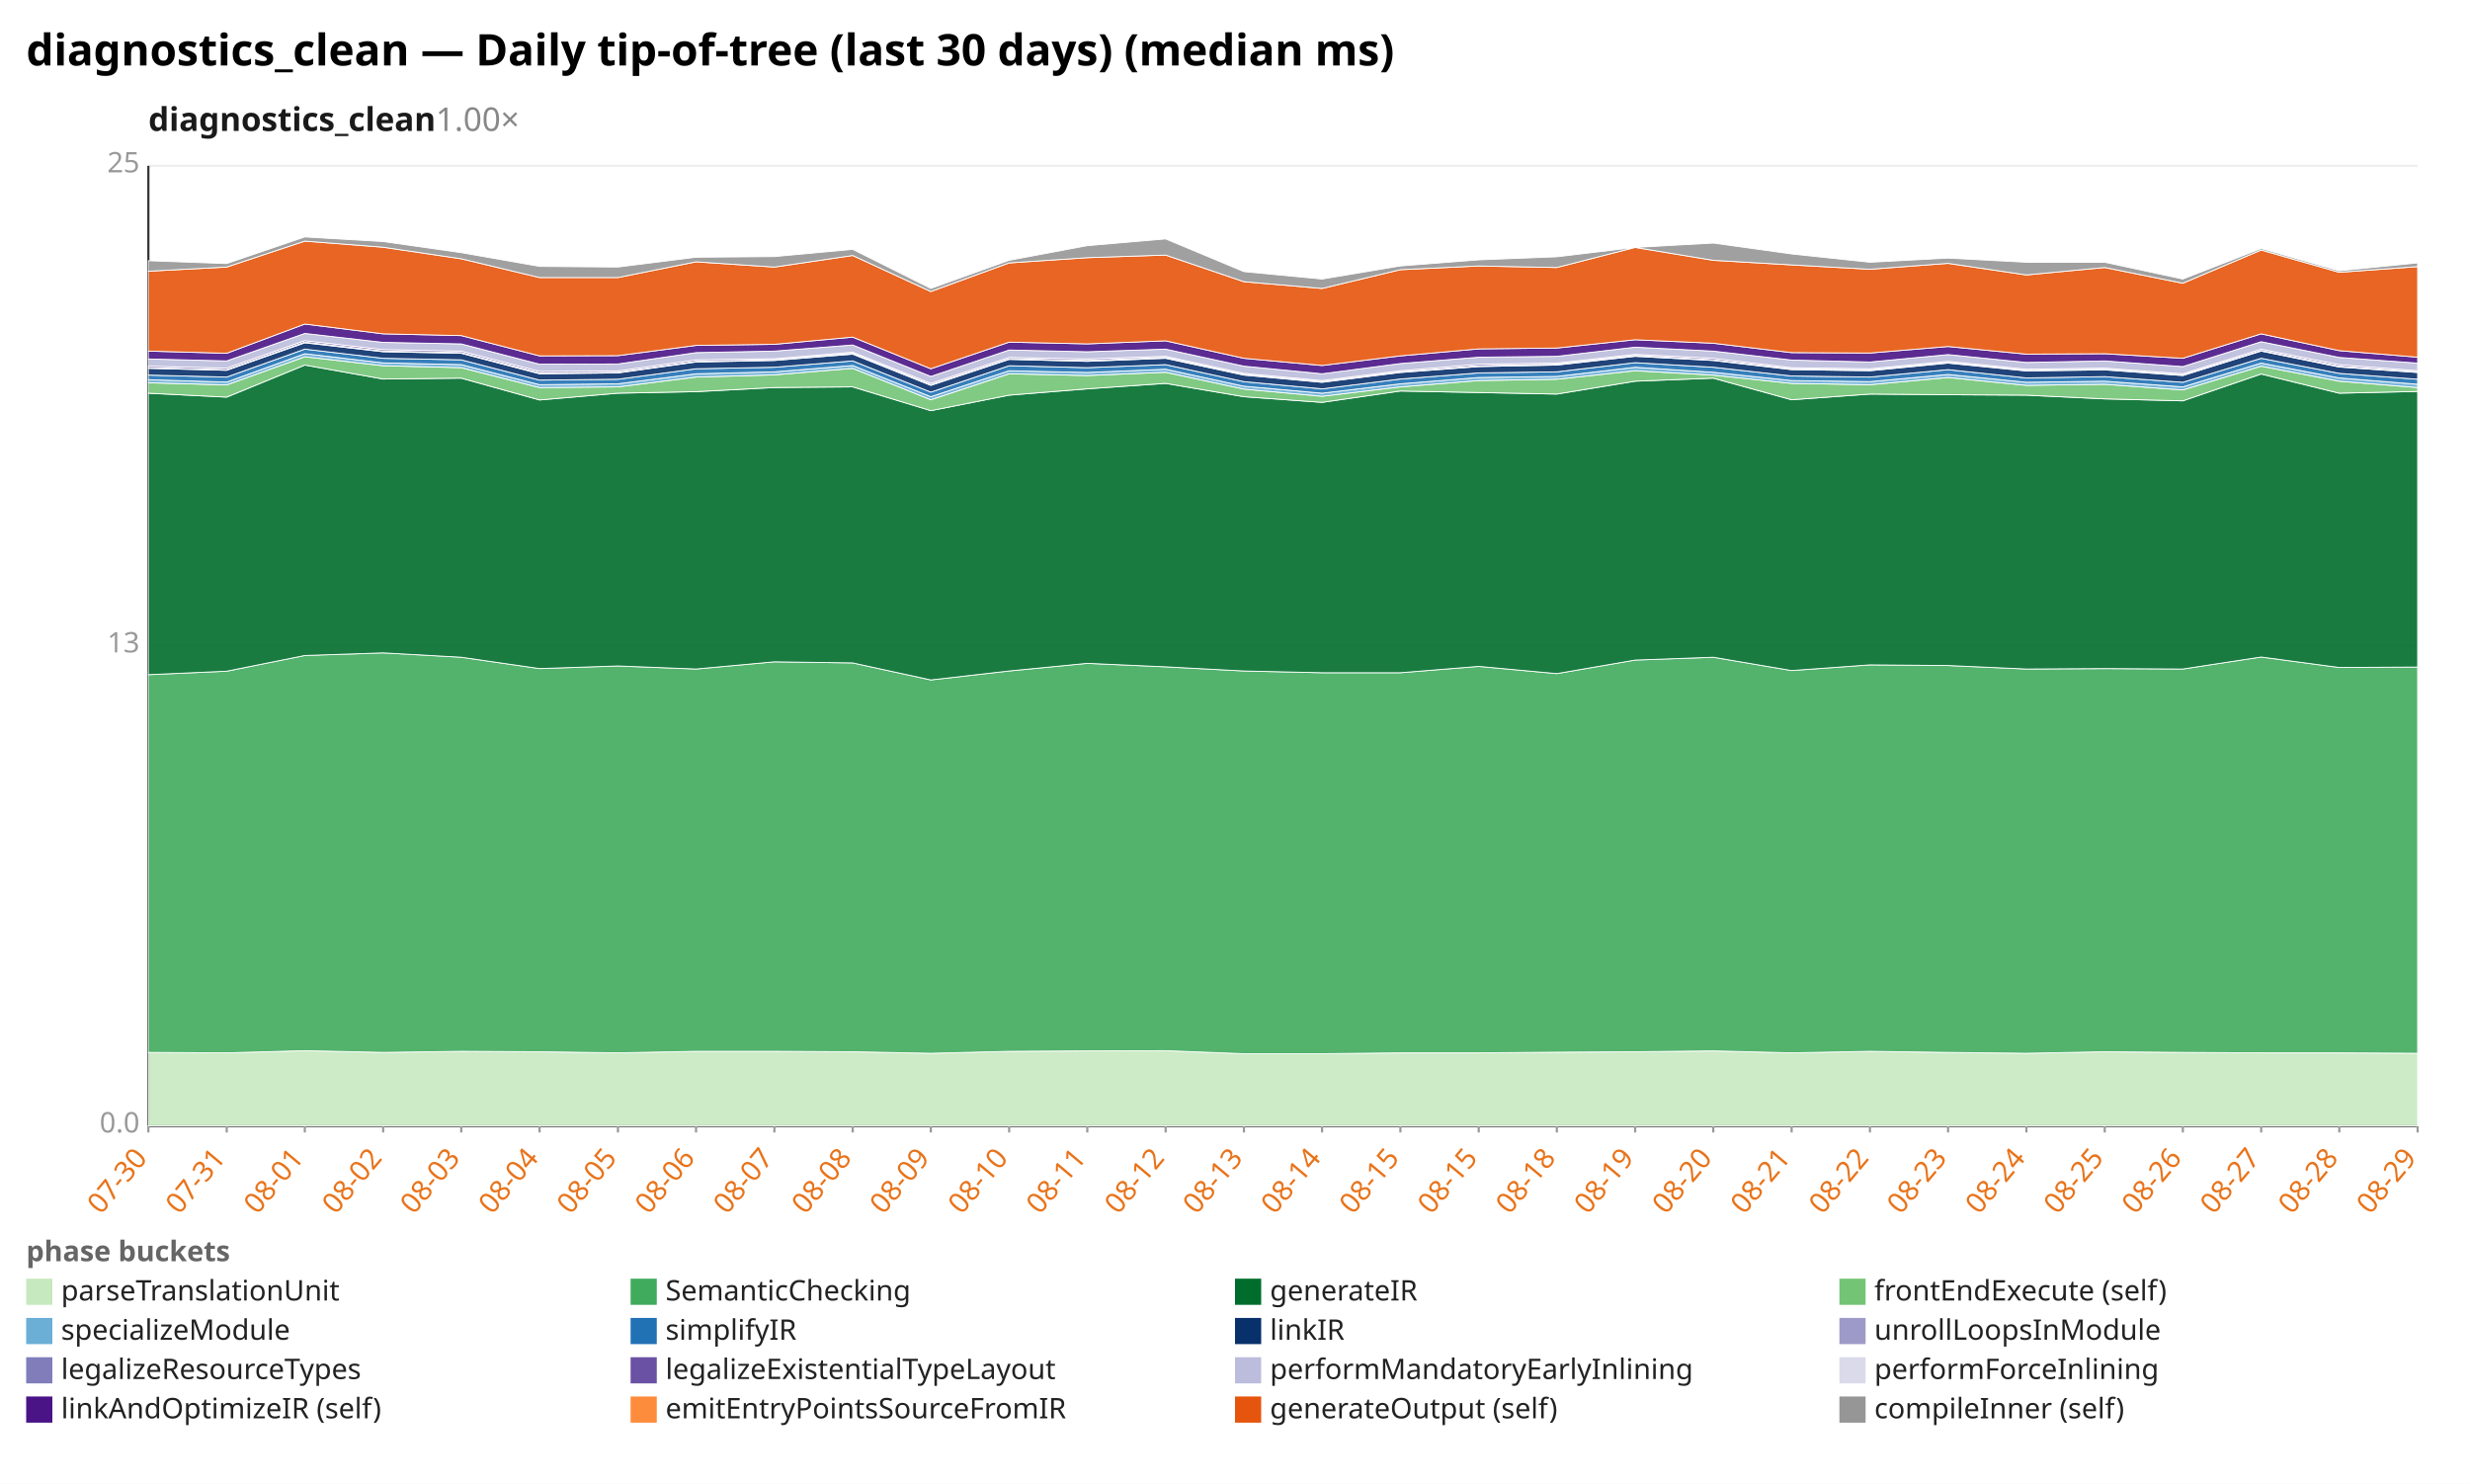
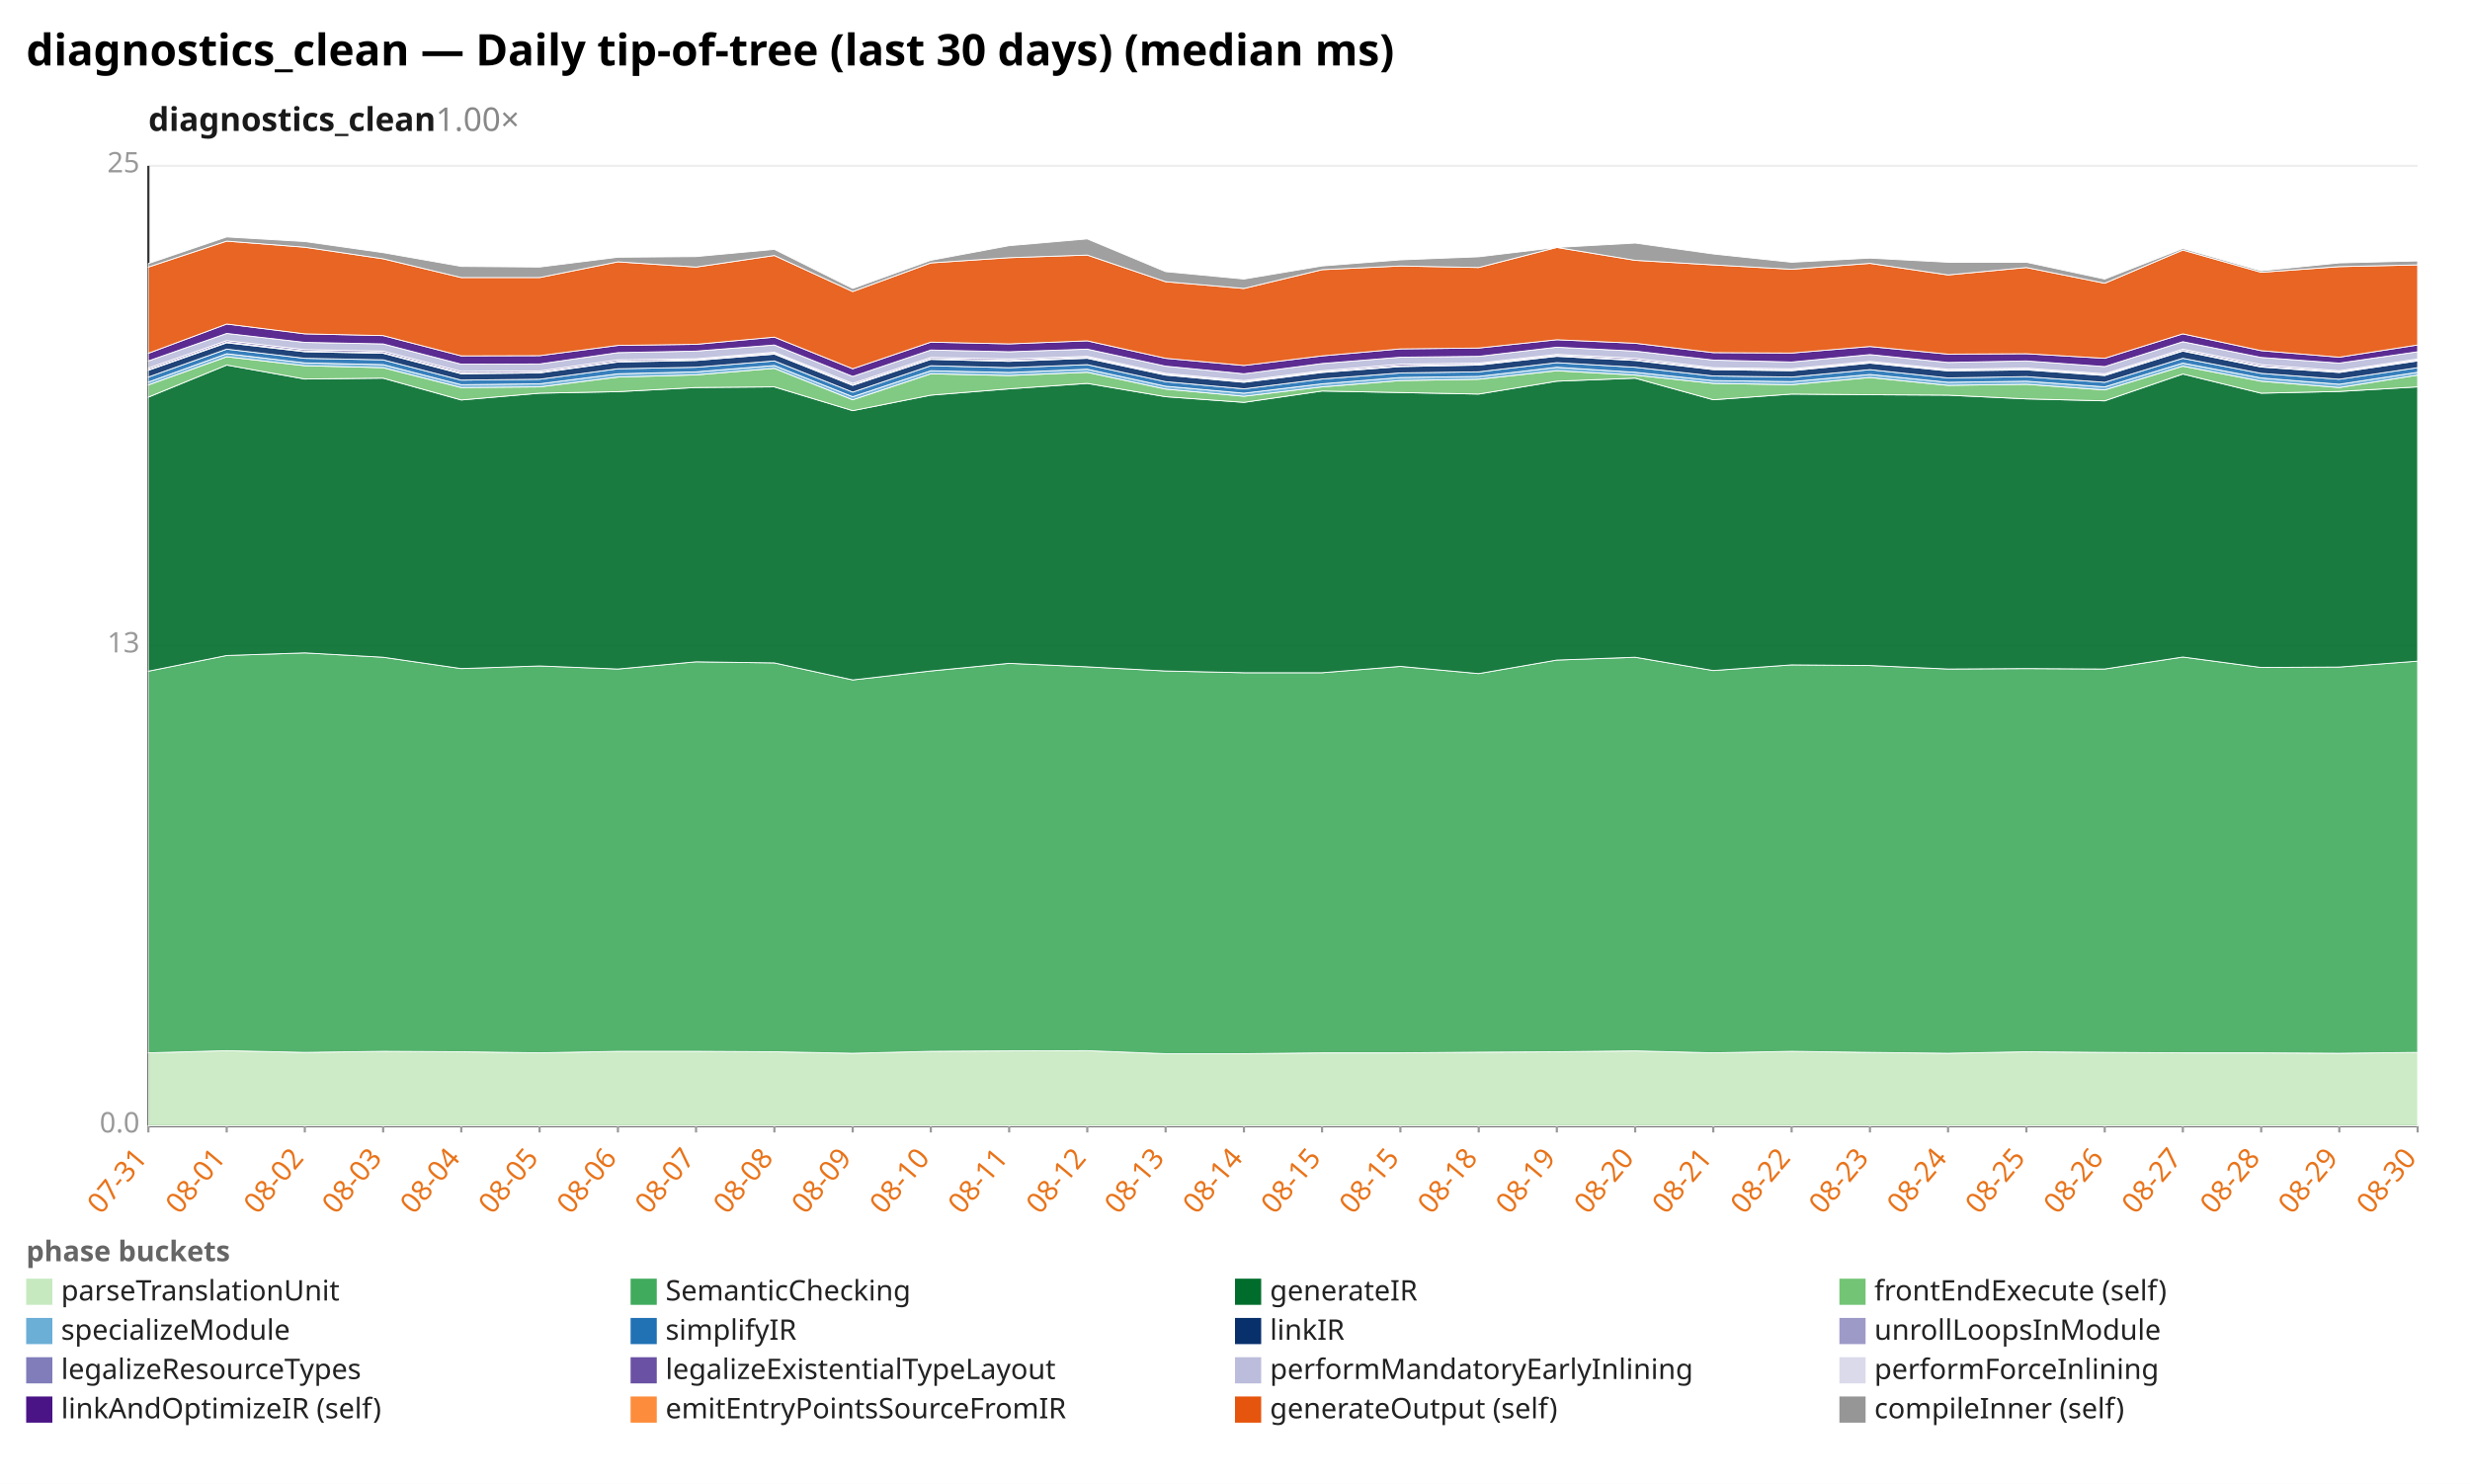
<svg xmlns="http://www.w3.org/2000/svg" width="1132" height="680" viewBox="0 0 1132 680" preserveAspectRatio="xMidYMid meet" font-family="sans-serif" font-size="13">
  <rect width="1132" height="680" fill="white" />
  <text x="12" y="30" font-size="20" font-weight="bold">diagnostics_clean — Daily tip-of-tree (last 30 days) (median ms)</text>
  <text x="68" y="60" font-size="15" font-weight="600" fill="#1a1a1a">diagnostics_clean<tspan fill="#888" font-weight="400" text-decoration="none">  1.00×</tspan>
  </text>
  <line x1="68.0" y1="516.0" x2="1108.0" y2="516.0" stroke="#eee" />
  <text x="64.0" y="519.0" text-anchor="end" fill="#999">0.0</text>
  <line x1="68.0" y1="296.0" x2="1108.0" y2="296.0" stroke="#eee" />
  <text x="64.0" y="299.0" text-anchor="end" fill="#999">13</text>
  <line x1="68.0" y1="76.0" x2="1108.0" y2="76.0" stroke="#eee" />
  <text x="64.0" y="79.0" text-anchor="end" fill="#999">25</text>
  <line x1="68.0" y1="76.0" x2="68.0" y2="516.0" stroke="#333" />
  <line x1="68.0" y1="516.0" x2="1108.0" y2="516.0" stroke="#333" />
  <line x1="68.0" y1="516.0" x2="68.0" y2="519.0" stroke="#999" />
-   <text x="68.0" y="531.0" text-anchor="end" fill="#e8731a" transform="rotate(-50 68.0 531.0)">07-30</text>
+   <text x="68.0" y="531.0" text-anchor="end" fill="#e8731a" transform="rotate(-50 68.0 531.0)">07-31</text>
  <line x1="103.9" y1="516.0" x2="103.9" y2="519.0" stroke="#999" />
-   <text x="103.9" y="531.0" text-anchor="end" fill="#e8731a" transform="rotate(-50 103.9 531.0)">07-31</text>
+   <text x="103.9" y="531.0" text-anchor="end" fill="#e8731a" transform="rotate(-50 103.9 531.0)">08-01</text>
  <line x1="139.7" y1="516.0" x2="139.7" y2="519.0" stroke="#999" />
-   <text x="139.7" y="531.0" text-anchor="end" fill="#e8731a" transform="rotate(-50 139.7 531.0)">08-01</text>
+   <text x="139.7" y="531.0" text-anchor="end" fill="#e8731a" transform="rotate(-50 139.7 531.0)">08-02</text>
  <line x1="175.6" y1="516.0" x2="175.6" y2="519.0" stroke="#999" />
-   <text x="175.6" y="531.0" text-anchor="end" fill="#e8731a" transform="rotate(-50 175.6 531.0)">08-02</text>
+   <text x="175.6" y="531.0" text-anchor="end" fill="#e8731a" transform="rotate(-50 175.6 531.0)">08-03</text>
  <line x1="211.4" y1="516.0" x2="211.4" y2="519.0" stroke="#999" />
-   <text x="211.4" y="531.0" text-anchor="end" fill="#e8731a" transform="rotate(-50 211.4 531.0)">08-03</text>
+   <text x="211.4" y="531.0" text-anchor="end" fill="#e8731a" transform="rotate(-50 211.4 531.0)">08-04</text>
  <line x1="247.3" y1="516.0" x2="247.3" y2="519.0" stroke="#999" />
-   <text x="247.3" y="531.0" text-anchor="end" fill="#e8731a" transform="rotate(-50 247.3 531.0)">08-04</text>
+   <text x="247.3" y="531.0" text-anchor="end" fill="#e8731a" transform="rotate(-50 247.3 531.0)">08-05</text>
  <line x1="283.2" y1="516.0" x2="283.2" y2="519.0" stroke="#999" />
-   <text x="283.2" y="531.0" text-anchor="end" fill="#e8731a" transform="rotate(-50 283.2 531.0)">08-05</text>
+   <text x="283.2" y="531.0" text-anchor="end" fill="#e8731a" transform="rotate(-50 283.2 531.0)">08-06</text>
  <line x1="319.0" y1="516.0" x2="319.0" y2="519.0" stroke="#999" />
-   <text x="319.0" y="531.0" text-anchor="end" fill="#e8731a" transform="rotate(-50 319.0 531.0)">08-06</text>
+   <text x="319.0" y="531.0" text-anchor="end" fill="#e8731a" transform="rotate(-50 319.0 531.0)">08-07</text>
  <line x1="354.9" y1="516.0" x2="354.9" y2="519.0" stroke="#999" />
-   <text x="354.9" y="531.0" text-anchor="end" fill="#e8731a" transform="rotate(-50 354.9 531.0)">08-07</text>
+   <text x="354.9" y="531.0" text-anchor="end" fill="#e8731a" transform="rotate(-50 354.9 531.0)">08-08</text>
  <line x1="390.8" y1="516.0" x2="390.8" y2="519.0" stroke="#999" />
-   <text x="390.8" y="531.0" text-anchor="end" fill="#e8731a" transform="rotate(-50 390.8 531.0)">08-08</text>
+   <text x="390.8" y="531.0" text-anchor="end" fill="#e8731a" transform="rotate(-50 390.8 531.0)">08-09</text>
  <line x1="426.6" y1="516.0" x2="426.6" y2="519.0" stroke="#999" />
-   <text x="426.6" y="531.0" text-anchor="end" fill="#e8731a" transform="rotate(-50 426.6 531.0)">08-09</text>
+   <text x="426.6" y="531.0" text-anchor="end" fill="#e8731a" transform="rotate(-50 426.6 531.0)">08-10</text>
  <line x1="462.5" y1="516.0" x2="462.5" y2="519.0" stroke="#999" />
-   <text x="462.5" y="531.0" text-anchor="end" fill="#e8731a" transform="rotate(-50 462.5 531.0)">08-10</text>
+   <text x="462.5" y="531.0" text-anchor="end" fill="#e8731a" transform="rotate(-50 462.5 531.0)">08-11</text>
  <line x1="498.3" y1="516.0" x2="498.3" y2="519.0" stroke="#999" />
-   <text x="498.3" y="531.0" text-anchor="end" fill="#e8731a" transform="rotate(-50 498.3 531.0)">08-11</text>
+   <text x="498.3" y="531.0" text-anchor="end" fill="#e8731a" transform="rotate(-50 498.3 531.0)">08-12</text>
  <line x1="534.2" y1="516.0" x2="534.2" y2="519.0" stroke="#999" />
-   <text x="534.2" y="531.0" text-anchor="end" fill="#e8731a" transform="rotate(-50 534.2 531.0)">08-12</text>
+   <text x="534.2" y="531.0" text-anchor="end" fill="#e8731a" transform="rotate(-50 534.2 531.0)">08-13</text>
  <line x1="570.1" y1="516.0" x2="570.1" y2="519.0" stroke="#999" />
-   <text x="570.1" y="531.0" text-anchor="end" fill="#e8731a" transform="rotate(-50 570.1 531.0)">08-13</text>
+   <text x="570.1" y="531.0" text-anchor="end" fill="#e8731a" transform="rotate(-50 570.1 531.0)">08-14</text>
  <line x1="605.9" y1="516.0" x2="605.9" y2="519.0" stroke="#999" />
-   <text x="605.9" y="531.0" text-anchor="end" fill="#e8731a" transform="rotate(-50 605.9 531.0)">08-14</text>
+   <text x="605.9" y="531.0" text-anchor="end" fill="#e8731a" transform="rotate(-50 605.9 531.0)">08-15</text>
  <line x1="641.8" y1="516.0" x2="641.8" y2="519.0" stroke="#999" />
  <text x="641.8" y="531.0" text-anchor="end" fill="#e8731a" transform="rotate(-50 641.8 531.0)">08-15</text>
  <line x1="677.7" y1="516.0" x2="677.7" y2="519.0" stroke="#999" />
-   <text x="677.7" y="531.0" text-anchor="end" fill="#e8731a" transform="rotate(-50 677.7 531.0)">08-15</text>
+   <text x="677.7" y="531.0" text-anchor="end" fill="#e8731a" transform="rotate(-50 677.7 531.0)">08-18</text>
  <line x1="713.5" y1="516.0" x2="713.5" y2="519.0" stroke="#999" />
-   <text x="713.5" y="531.0" text-anchor="end" fill="#e8731a" transform="rotate(-50 713.5 531.0)">08-18</text>
+   <text x="713.5" y="531.0" text-anchor="end" fill="#e8731a" transform="rotate(-50 713.5 531.0)">08-19</text>
  <line x1="749.4" y1="516.0" x2="749.4" y2="519.0" stroke="#999" />
-   <text x="749.4" y="531.0" text-anchor="end" fill="#e8731a" transform="rotate(-50 749.4 531.0)">08-19</text>
+   <text x="749.4" y="531.0" text-anchor="end" fill="#e8731a" transform="rotate(-50 749.4 531.0)">08-20</text>
  <line x1="785.2" y1="516.0" x2="785.2" y2="519.0" stroke="#999" />
-   <text x="785.2" y="531.0" text-anchor="end" fill="#e8731a" transform="rotate(-50 785.2 531.0)">08-20</text>
+   <text x="785.2" y="531.0" text-anchor="end" fill="#e8731a" transform="rotate(-50 785.2 531.0)">08-21</text>
  <line x1="821.1" y1="516.0" x2="821.1" y2="519.0" stroke="#999" />
-   <text x="821.1" y="531.0" text-anchor="end" fill="#e8731a" transform="rotate(-50 821.1 531.0)">08-21</text>
+   <text x="821.1" y="531.0" text-anchor="end" fill="#e8731a" transform="rotate(-50 821.1 531.0)">08-22</text>
  <line x1="857.0" y1="516.0" x2="857.0" y2="519.0" stroke="#999" />
-   <text x="857.0" y="531.0" text-anchor="end" fill="#e8731a" transform="rotate(-50 857.0 531.0)">08-22</text>
+   <text x="857.0" y="531.0" text-anchor="end" fill="#e8731a" transform="rotate(-50 857.0 531.0)">08-23</text>
  <line x1="892.8" y1="516.0" x2="892.8" y2="519.0" stroke="#999" />
-   <text x="892.8" y="531.0" text-anchor="end" fill="#e8731a" transform="rotate(-50 892.8 531.0)">08-23</text>
+   <text x="892.8" y="531.0" text-anchor="end" fill="#e8731a" transform="rotate(-50 892.8 531.0)">08-24</text>
  <line x1="928.7" y1="516.0" x2="928.7" y2="519.0" stroke="#999" />
-   <text x="928.7" y="531.0" text-anchor="end" fill="#e8731a" transform="rotate(-50 928.7 531.0)">08-24</text>
+   <text x="928.7" y="531.0" text-anchor="end" fill="#e8731a" transform="rotate(-50 928.7 531.0)">08-25</text>
  <line x1="964.6" y1="516.0" x2="964.6" y2="519.0" stroke="#999" />
-   <text x="964.6" y="531.0" text-anchor="end" fill="#e8731a" transform="rotate(-50 964.6 531.0)">08-25</text>
+   <text x="964.6" y="531.0" text-anchor="end" fill="#e8731a" transform="rotate(-50 964.6 531.0)">08-26</text>
  <line x1="1000.4" y1="516.0" x2="1000.4" y2="519.0" stroke="#999" />
-   <text x="1000.4" y="531.0" text-anchor="end" fill="#e8731a" transform="rotate(-50 1000.4 531.0)">08-26</text>
+   <text x="1000.4" y="531.0" text-anchor="end" fill="#e8731a" transform="rotate(-50 1000.4 531.0)">08-27</text>
  <line x1="1036.3" y1="516.0" x2="1036.3" y2="519.0" stroke="#999" />
-   <text x="1036.3" y="531.0" text-anchor="end" fill="#e8731a" transform="rotate(-50 1036.3 531.0)">08-27</text>
+   <text x="1036.3" y="531.0" text-anchor="end" fill="#e8731a" transform="rotate(-50 1036.3 531.0)">08-28</text>
  <line x1="1072.1" y1="516.0" x2="1072.1" y2="519.0" stroke="#999" />
-   <text x="1072.1" y="531.0" text-anchor="end" fill="#e8731a" transform="rotate(-50 1072.1 531.0)">08-28</text>
+   <text x="1072.1" y="531.0" text-anchor="end" fill="#e8731a" transform="rotate(-50 1072.1 531.0)">08-29</text>
  <line x1="1108.0" y1="516.0" x2="1108.0" y2="519.0" stroke="#999" />
-   <text x="1108.0" y="531.0" text-anchor="end" fill="#e8731a" transform="rotate(-50 1108.0 531.0)">08-29</text>
-   <polygon points="68.0,482.3 103.9,482.5 139.7,481.5 175.6,482.3 211.4,481.8 247.3,482.0 283.2,482.5 319.0,481.8 354.9,481.8 390.8,482.0 426.6,482.7 462.5,481.8 498.3,481.6 534.2,481.5 570.1,482.9 605.9,482.9 641.8,482.5 677.7,482.5 713.5,482.2 749.4,482.0 785.2,481.6 821.1,482.5 857.0,481.8 892.8,482.3 928.7,482.7 964.6,482.0 1000.4,482.3 1036.3,482.5 1072.1,482.5 1108.0,482.7 1108.0,516.0 1072.1,516.0 1036.3,516.0 1000.4,516.0 964.6,516.0 928.7,516.0 892.8,516.0 857.0,516.0 821.1,516.0 785.2,516.0 749.4,516.0 713.5,516.0 677.7,516.0 641.8,516.0 605.9,516.0 570.1,516.0 534.2,516.0 498.3,516.0 462.5,516.0 426.6,516.0 390.8,516.0 354.9,516.0 319.0,516.0 283.2,516.0 247.3,516.0 211.4,516.0 175.6,516.0 139.7,516.0 103.9,516.0 68.0,516.0" fill="#c7e9c0" fill-opacity="0.9" stroke="#fff" stroke-width="0.4" />
-   <polygon points="68.0,309.2 103.9,307.6 139.7,300.4 175.6,299.2 211.4,301.2 247.3,306.4 283.2,305.2 319.0,306.6 354.9,303.3 390.8,303.8 426.6,311.6 462.5,307.5 498.3,304.0 534.2,305.6 570.1,307.5 605.9,308.3 641.8,308.3 677.7,305.4 713.5,308.7 749.4,302.5 785.2,301.2 821.1,307.3 857.0,304.7 892.8,305.0 928.7,306.6 964.6,306.4 1000.4,306.6 1036.3,301.1 1072.1,305.9 1108.0,305.7 1108.0,482.7 1072.1,482.5 1036.3,482.5 1000.4,482.3 964.6,482.0 928.7,482.7 892.8,482.3 857.0,481.8 821.1,482.5 785.2,481.6 749.4,482.0 713.5,482.2 677.7,482.5 641.8,482.5 605.9,482.9 570.1,482.9 534.2,481.5 498.3,481.6 462.5,481.8 426.6,482.7 390.8,482.0 354.9,481.8 319.0,481.8 283.2,482.5 247.3,482.0 211.4,481.8 175.6,482.3 139.7,481.5 103.9,482.5 68.0,482.3" fill="#41ab5d" fill-opacity="0.9" stroke="#fff" stroke-width="0.4" />
-   <polygon points="68.0,180.2 103.9,182.0 139.7,167.3 175.6,173.7 211.4,173.3 247.3,183.3 283.2,180.2 319.0,179.5 354.9,177.6 390.8,177.3 426.6,188.2 462.5,181.1 498.3,178.2 534.2,175.7 570.1,181.8 605.9,184.4 641.8,179.2 677.7,179.9 713.5,180.6 749.4,174.7 785.2,173.3 821.1,183.2 857.0,180.6 892.8,180.9 928.7,181.1 964.6,182.8 1000.4,183.7 1036.3,171.4 1072.1,180.2 1108.0,179.4 1108.0,305.7 1072.1,305.9 1036.3,301.1 1000.4,306.6 964.6,306.4 928.7,306.6 892.8,305.0 857.0,304.7 821.1,307.3 785.2,301.2 749.4,302.5 713.5,308.7 677.7,305.4 641.8,308.3 605.9,308.3 570.1,307.5 534.2,305.6 498.3,304.0 462.5,307.5 426.6,311.6 390.8,303.8 354.9,303.3 319.0,306.6 283.2,305.2 247.3,306.4 211.4,301.2 175.6,299.2 139.7,300.4 103.9,307.6 68.0,309.2" fill="#006d2c" fill-opacity="0.9" stroke="#fff" stroke-width="0.4" />
-   <polygon points="68.0,175.4 103.9,176.4 139.7,163.5 175.6,167.6 211.4,168.5 247.3,177.6 283.2,177.3 319.0,172.8 354.9,171.8 390.8,168.8 426.6,183.2 462.5,171.3 498.3,172.1 534.2,170.6 570.1,178.3 605.9,181.6 641.8,177.3 677.7,174.4 713.5,173.8 749.4,169.9 785.2,171.9 821.1,175.7 857.0,176.3 892.8,173.0 928.7,176.6 964.6,176.1 1000.4,178.7 1036.3,167.8 1072.1,174.7 1108.0,177.6 1108.0,179.4 1072.1,180.2 1036.3,171.4 1000.4,183.7 964.6,182.8 928.7,181.1 892.8,180.9 857.0,180.6 821.1,183.2 785.2,173.3 749.4,174.7 713.5,180.6 677.7,179.9 641.8,179.2 605.9,184.4 570.1,181.8 534.2,175.7 498.3,178.2 462.5,181.1 426.6,188.2 390.8,177.3 354.9,177.6 319.0,179.5 283.2,180.2 247.3,183.3 211.4,173.3 175.6,173.7 139.7,167.3 103.9,182.0 68.0,180.2" fill="#74c476" fill-opacity="0.9" stroke="#fff" stroke-width="0.4" />
-   <polygon points="68.0,174.0 103.9,175.1 139.7,162.1 175.6,166.3 211.4,167.1 247.3,176.3 283.2,175.9 319.0,171.3 354.9,170.4 390.8,167.5 426.6,181.8 462.5,169.9 498.3,170.7 534.2,169.2 570.1,177.0 605.9,180.2 641.8,175.9 677.7,173.0 713.5,172.5 749.4,168.3 785.2,170.6 821.1,174.4 857.0,174.9 892.8,171.6 928.7,175.2 964.6,174.7 1000.4,177.3 1036.3,166.4 1072.1,173.2 1108.0,176.1 1108.0,177.6 1072.1,174.7 1036.3,167.8 1000.4,178.7 964.6,176.1 928.7,176.6 892.8,173.0 857.0,176.3 821.1,175.7 785.2,171.9 749.4,169.9 713.5,173.8 677.7,174.4 641.8,177.3 605.9,181.6 570.1,178.3 534.2,170.6 498.3,172.1 462.5,171.3 426.6,183.2 390.8,168.8 354.9,171.8 319.0,172.8 283.2,177.3 247.3,177.6 211.4,168.5 175.6,167.6 139.7,163.5 103.9,176.4 68.0,175.4" fill="#6baed6" fill-opacity="0.9" stroke="#fff" stroke-width="0.4" />
-   <polygon points="68.0,171.9 103.9,172.8 139.7,160.0 175.6,164.2 211.4,164.9 247.3,174.2 283.2,173.8 319.0,169.0 354.9,168.3 390.8,165.4 426.6,179.7 462.5,167.6 498.3,168.5 534.2,167.1 570.1,174.9 605.9,178.2 641.8,173.7 677.7,170.9 713.5,170.4 749.4,166.2 785.2,168.3 821.1,172.3 857.0,172.8 892.8,169.4 928.7,173.2 964.6,172.6 1000.4,175.2 1036.3,164.2 1072.1,171.1 1108.0,173.8 1108.0,176.1 1072.1,173.2 1036.3,166.4 1000.4,177.3 964.6,174.7 928.7,175.2 892.8,171.6 857.0,174.9 821.1,174.4 785.2,170.6 749.4,168.3 713.5,172.5 677.7,173.0 641.8,175.9 605.9,180.2 570.1,177.0 534.2,169.2 498.3,170.7 462.5,169.9 426.6,181.8 390.8,167.5 354.9,170.4 319.0,171.3 283.2,175.9 247.3,176.3 211.4,167.1 175.6,166.3 139.7,162.1 103.9,175.1 68.0,174.0" fill="#2171b5" fill-opacity="0.9" stroke="#fff" stroke-width="0.4" />
-   <polygon points="68.0,168.8 103.9,169.7 139.7,157.1 175.6,161.2 211.4,161.9 247.3,171.3 283.2,170.9 319.0,165.9 354.9,165.2 390.8,162.3 426.6,176.6 462.5,164.7 498.3,165.6 534.2,164.2 570.1,171.9 605.9,175.2 641.8,170.7 677.7,168.0 713.5,167.3 749.4,163.3 785.2,165.2 821.1,169.4 857.0,169.9 892.8,166.4 928.7,170.0 964.6,169.5 1000.4,172.1 1036.3,160.9 1072.1,168.2 1108.0,170.7 1108.0,173.8 1072.1,171.1 1036.3,164.2 1000.4,175.2 964.6,172.6 928.7,173.2 892.8,169.4 857.0,172.8 821.1,172.3 785.2,168.3 749.4,166.2 713.5,170.4 677.7,170.9 641.8,173.7 605.9,178.2 570.1,174.9 534.2,167.1 498.3,168.5 462.5,167.6 426.6,179.7 390.8,165.4 354.9,168.3 319.0,169.0 283.2,173.8 247.3,174.2 211.4,164.9 175.6,164.2 139.7,160.0 103.9,172.8 68.0,171.9" fill="#08306b" fill-opacity="0.9" stroke="#fff" stroke-width="0.4" />
-   <polygon points="68.0,168.5 103.9,169.4 139.7,156.8 175.6,160.9 211.4,161.6 247.3,170.9 283.2,170.6 319.0,165.6 354.9,164.9 390.8,161.9 426.6,176.3 462.5,164.4 498.3,165.2 534.2,163.8 570.1,171.6 605.9,174.9 641.8,170.4 677.7,167.6 713.5,166.9 749.4,162.9 785.2,164.9 821.1,169.0 857.0,169.5 892.8,166.1 928.7,169.7 964.6,169.2 1000.4,171.8 1036.3,160.6 1072.1,167.8 1108.0,170.4 1108.0,170.7 1072.1,168.2 1036.3,160.9 1000.4,172.1 964.6,169.5 928.7,170.0 892.8,166.4 857.0,169.9 821.1,169.4 785.2,165.2 749.4,163.3 713.5,167.3 677.7,168.0 641.8,170.7 605.9,175.2 570.1,171.9 534.2,164.2 498.3,165.6 462.5,164.7 426.6,176.6 390.8,162.3 354.9,165.2 319.0,165.9 283.2,170.9 247.3,171.3 211.4,161.9 175.6,161.2 139.7,157.1 103.9,169.7 68.0,168.8" fill="#807dba" fill-opacity="0.9" stroke="#fff" stroke-width="0.4" />
-   <polygon points="68.0,167.8 103.9,168.7 139.7,156.1 175.6,160.2 211.4,160.9 247.3,170.2 283.2,170.0 319.0,164.9 354.9,164.4 390.8,161.4 426.6,175.7 462.5,163.8 498.3,164.5 534.2,163.3 570.1,171.1 605.9,174.4 641.8,169.9 677.7,166.9 713.5,166.4 749.4,162.4 785.2,164.2 821.1,168.5 857.0,169.0 892.8,165.6 928.7,169.2 964.6,168.7 1000.4,171.3 1036.3,160.0 1072.1,167.1 1108.0,169.9 1108.0,170.4 1072.1,167.8 1036.3,160.6 1000.4,171.8 964.6,169.2 928.7,169.7 892.8,166.1 857.0,169.5 821.1,169.0 785.2,164.9 749.4,162.9 713.5,166.9 677.7,167.6 641.8,170.4 605.9,174.9 570.1,171.6 534.2,163.8 498.3,165.2 462.5,164.4 426.6,176.3 390.8,161.9 354.9,164.9 319.0,165.6 283.2,170.6 247.3,170.9 211.4,161.6 175.6,160.9 139.7,156.8 103.9,169.4 68.0,168.5" fill="#6a51a3" fill-opacity="0.9" stroke="#fff" stroke-width="0.4" />
-   <polygon points="68.0,164.5 103.9,165.4 139.7,152.8 175.6,156.9 211.4,157.6 247.3,166.9 283.2,166.8 319.0,161.6 354.9,160.9 390.8,158.1 426.6,172.5 462.5,160.4 498.3,161.2 534.2,160.0 570.1,167.8 605.9,171.3 641.8,166.6 677.7,163.7 713.5,163.3 749.4,159.1 785.2,160.9 821.1,165.0 857.0,165.9 892.8,162.5 928.7,166.1 964.6,165.4 1000.4,168.0 1036.3,156.6 1072.1,163.8 1108.0,166.4 1108.0,169.9 1072.1,167.1 1036.3,160.0 1000.4,171.3 964.6,168.7 928.7,169.2 892.8,165.6 857.0,169.0 821.1,168.5 785.2,164.2 749.4,162.4 713.5,166.4 677.7,166.9 641.8,169.9 605.9,174.4 570.1,171.1 534.2,163.3 498.3,164.5 462.5,163.8 426.6,175.7 390.8,161.4 354.9,164.4 319.0,164.9 283.2,170.0 247.3,170.2 211.4,160.9 175.6,160.2 139.7,156.1 103.9,168.7 68.0,167.8" fill="#bcbddc" fill-opacity="0.9" stroke="#fff" stroke-width="0.4" />
-   <polygon points="68.0,160.9 103.9,161.9 139.7,148.5 175.6,153.0 211.4,153.8 247.3,163.1 283.2,163.0 319.0,158.3 354.9,157.8 390.8,154.5 426.6,169.0 462.5,156.8 498.3,157.6 534.2,156.2 570.1,164.2 605.9,167.5 641.8,163.1 677.7,159.9 713.5,159.5 749.4,155.7 785.2,157.3 821.1,161.6 857.0,161.8 892.8,158.8 928.7,162.3 964.6,162.1 1000.4,164.2 1036.3,153.0 1072.1,160.7 1108.0,163.7 1108.0,166.4 1072.1,163.8 1036.3,156.6 1000.4,168.0 964.6,165.4 928.7,166.1 892.8,162.5 857.0,165.9 821.1,165.0 785.2,160.9 749.4,159.1 713.5,163.3 677.7,163.7 641.8,166.6 605.9,171.3 570.1,167.8 534.2,160.0 498.3,161.2 462.5,160.4 426.6,172.5 390.8,158.1 354.9,160.9 319.0,161.6 283.2,166.8 247.3,166.9 211.4,157.6 175.6,156.9 139.7,152.8 103.9,165.4 68.0,164.5" fill="#4a1486" fill-opacity="0.9" stroke="#fff" stroke-width="0.4" />
-   <polygon points="68.0,124.3 103.9,122.4 139.7,110.5 175.6,113.3 211.4,118.6 247.3,127.2 283.2,127.2 319.0,120.0 354.9,122.4 390.8,117.1 426.6,133.6 462.5,120.5 498.3,118.1 534.2,116.9 570.1,129.1 605.9,132.2 641.8,123.6 677.7,121.9 713.5,122.6 749.4,113.4 785.2,119.3 821.1,121.4 857.0,123.4 892.8,120.7 928.7,126.0 964.6,122.6 1000.4,129.8 1036.3,114.6 1072.1,124.8 1108.0,122.2 1108.0,163.7 1072.1,160.7 1036.3,153.0 1000.4,164.2 964.6,162.1 928.7,162.3 892.8,158.8 857.0,161.8 821.1,161.6 785.2,157.3 749.4,155.7 713.5,159.5 677.7,159.9 641.8,163.1 605.9,167.5 570.1,164.2 534.2,156.2 498.3,157.6 462.5,156.8 426.6,169.0 390.8,154.5 354.9,157.8 319.0,158.3 283.2,163.0 247.3,163.1 211.4,153.8 175.6,153.0 139.7,148.5 103.9,161.9 68.0,160.9" fill="#e6550d" fill-opacity="0.9" stroke="#fff" stroke-width="0.4" />
-   <polygon points="68.0,119.5 103.9,120.8 139.7,108.6 175.6,110.7 211.4,115.8 247.3,122.1 283.2,122.4 319.0,117.9 354.9,117.6 390.8,114.3 426.6,132.2 462.5,119.3 498.3,112.6 534.2,109.5 570.1,124.5 605.9,127.9 641.8,121.9 677.7,119.1 713.5,117.7 749.4,113.4 785.2,111.4 821.1,116.4 857.0,120.2 892.8,118.3 928.7,120.2 964.6,120.2 1000.4,127.9 1036.3,113.9 1072.1,124.1 1108.0,120.5 1108.0,122.2 1072.1,124.8 1036.3,114.6 1000.4,129.8 964.6,122.6 928.7,126.0 892.8,120.7 857.0,123.4 821.1,121.4 785.2,119.3 749.4,113.4 713.5,122.6 677.7,121.9 641.8,123.6 605.9,132.2 570.1,129.1 534.2,116.9 498.3,118.1 462.5,120.5 426.6,133.6 390.8,117.1 354.9,122.4 319.0,120.0 283.2,127.2 247.3,127.2 211.4,118.6 175.6,113.3 139.7,110.5 103.9,122.4 68.0,124.3" fill="#969696" fill-opacity="0.9" stroke="#fff" stroke-width="0.4" />
+   <text x="1108.0" y="531.0" text-anchor="end" fill="#e8731a" transform="rotate(-50 1108.0 531.0)">08-30</text>
+   <polygon points="68.0,482.5 103.9,481.5 139.7,482.3 175.6,481.8 211.4,482.0 247.3,482.5 283.2,481.8 319.0,481.8 354.9,482.0 390.8,482.7 426.6,481.8 462.5,481.6 498.3,481.5 534.2,482.9 570.1,482.9 605.9,482.5 641.8,482.5 677.7,482.2 713.5,482.0 749.4,481.6 785.2,482.5 821.1,481.8 857.0,482.3 892.8,482.7 928.7,482.0 964.6,482.3 1000.4,482.5 1036.3,482.5 1072.1,482.7 1108.0,482.3 1108.0,516.0 1072.1,516.0 1036.3,516.0 1000.4,516.0 964.6,516.0 928.7,516.0 892.8,516.0 857.0,516.0 821.1,516.0 785.2,516.0 749.4,516.0 713.5,516.0 677.7,516.0 641.8,516.0 605.9,516.0 570.1,516.0 534.2,516.0 498.3,516.0 462.5,516.0 426.6,516.0 390.8,516.0 354.9,516.0 319.0,516.0 283.2,516.0 247.3,516.0 211.4,516.0 175.6,516.0 139.7,516.0 103.9,516.0 68.0,516.0" fill="#c7e9c0" fill-opacity="0.9" stroke="#fff" stroke-width="0.4" />
+   <polygon points="68.0,307.6 103.9,300.4 139.7,299.2 175.6,301.2 211.4,306.4 247.3,305.2 283.2,306.6 319.0,303.3 354.9,303.8 390.8,311.6 426.6,307.5 462.5,304.0 498.3,305.6 534.2,307.5 570.1,308.3 605.9,308.3 641.8,305.4 677.7,308.7 713.5,302.5 749.4,301.2 785.2,307.3 821.1,304.7 857.0,305.0 892.8,306.6 928.7,306.4 964.6,306.6 1000.4,301.1 1036.3,305.9 1072.1,305.7 1108.0,303.0 1108.0,482.3 1072.1,482.7 1036.3,482.5 1000.4,482.5 964.6,482.3 928.7,482.0 892.8,482.7 857.0,482.3 821.1,481.8 785.2,482.5 749.4,481.6 713.5,482.0 677.7,482.2 641.8,482.5 605.9,482.5 570.1,482.9 534.2,482.9 498.3,481.5 462.5,481.6 426.6,481.8 390.8,482.7 354.9,482.0 319.0,481.8 283.2,481.8 247.3,482.5 211.4,482.0 175.6,481.8 139.7,482.3 103.9,481.5 68.0,482.5" fill="#41ab5d" fill-opacity="0.9" stroke="#fff" stroke-width="0.4" />
+   <polygon points="68.0,182.0 103.9,167.3 139.7,173.7 175.6,173.3 211.4,183.3 247.3,180.2 283.2,179.5 319.0,177.6 354.9,177.3 390.8,188.2 426.6,181.1 462.5,178.2 498.3,175.7 534.2,181.8 570.1,184.4 605.9,179.2 641.8,179.9 677.7,180.6 713.5,174.7 749.4,173.3 785.2,183.2 821.1,180.6 857.0,180.9 892.8,181.1 928.7,182.8 964.6,183.7 1000.4,171.4 1036.3,180.2 1072.1,179.4 1108.0,177.3 1108.0,303.0 1072.1,305.7 1036.3,305.9 1000.4,301.1 964.6,306.6 928.7,306.4 892.8,306.6 857.0,305.0 821.1,304.7 785.2,307.3 749.4,301.2 713.5,302.5 677.7,308.7 641.8,305.4 605.9,308.3 570.1,308.3 534.2,307.5 498.3,305.6 462.5,304.0 426.6,307.5 390.8,311.6 354.9,303.8 319.0,303.3 283.2,306.6 247.3,305.2 211.4,306.4 175.6,301.2 139.7,299.2 103.9,300.4 68.0,307.6" fill="#006d2c" fill-opacity="0.9" stroke="#fff" stroke-width="0.4" />
+   <polygon points="68.0,176.4 103.9,163.5 139.7,167.6 175.6,168.5 211.4,177.6 247.3,177.3 283.2,172.8 319.0,171.8 354.9,168.8 390.8,183.2 426.6,171.3 462.5,172.1 498.3,170.6 534.2,178.3 570.1,181.6 605.9,177.3 641.8,174.4 677.7,173.8 713.5,169.9 749.4,171.9 785.2,175.7 821.1,176.3 857.0,173.0 892.8,176.6 928.7,176.1 964.6,178.7 1000.4,167.8 1036.3,174.7 1072.1,177.6 1108.0,171.9 1108.0,177.3 1072.1,179.4 1036.3,180.2 1000.4,171.4 964.6,183.7 928.7,182.8 892.8,181.1 857.0,180.9 821.1,180.6 785.2,183.2 749.4,173.3 713.5,174.7 677.7,180.6 641.8,179.9 605.9,179.2 570.1,184.4 534.2,181.8 498.3,175.7 462.5,178.2 426.6,181.1 390.8,188.2 354.9,177.3 319.0,177.6 283.2,179.5 247.3,180.2 211.4,183.3 175.6,173.3 139.7,173.7 103.9,167.3 68.0,182.0" fill="#74c476" fill-opacity="0.9" stroke="#fff" stroke-width="0.4" />
+   <polygon points="68.0,175.1 103.9,162.1 139.7,166.3 175.6,167.1 211.4,176.3 247.3,175.9 283.2,171.3 319.0,170.4 354.9,167.5 390.8,181.8 426.6,169.9 462.5,170.7 498.3,169.2 534.2,177.0 570.1,180.2 605.9,175.9 641.8,173.0 677.7,172.5 713.5,168.3 749.4,170.6 785.2,174.4 821.1,174.9 857.0,171.6 892.8,175.2 928.7,174.7 964.6,177.3 1000.4,166.4 1036.3,173.2 1072.1,176.1 1108.0,170.6 1108.0,171.9 1072.1,177.6 1036.3,174.7 1000.4,167.8 964.6,178.7 928.7,176.1 892.8,176.6 857.0,173.0 821.1,176.3 785.2,175.7 749.4,171.9 713.5,169.9 677.7,173.8 641.8,174.4 605.9,177.3 570.1,181.6 534.2,178.3 498.3,170.6 462.5,172.1 426.6,171.3 390.8,183.2 354.9,168.8 319.0,171.8 283.2,172.8 247.3,177.3 211.4,177.6 175.6,168.5 139.7,167.6 103.9,163.5 68.0,176.4" fill="#6baed6" fill-opacity="0.9" stroke="#fff" stroke-width="0.4" />
+   <polygon points="68.0,172.8 103.9,160.0 139.7,164.2 175.6,164.9 211.4,174.2 247.3,173.8 283.2,169.0 319.0,168.3 354.9,165.4 390.8,179.7 426.6,167.6 462.5,168.5 498.3,167.1 534.2,174.9 570.1,178.2 605.9,173.7 641.8,170.9 677.7,170.4 713.5,166.2 749.4,168.3 785.2,172.3 821.1,172.8 857.0,169.4 892.8,173.2 928.7,172.6 964.6,175.2 1000.4,164.2 1036.3,171.1 1072.1,173.8 1108.0,168.5 1108.0,170.6 1072.1,176.1 1036.3,173.2 1000.4,166.4 964.6,177.3 928.7,174.7 892.8,175.2 857.0,171.6 821.1,174.9 785.2,174.4 749.4,170.6 713.5,168.3 677.7,172.5 641.8,173.0 605.9,175.9 570.1,180.2 534.2,177.0 498.3,169.2 462.5,170.7 426.6,169.9 390.8,181.8 354.9,167.5 319.0,170.4 283.2,171.3 247.3,175.9 211.4,176.3 175.6,167.1 139.7,166.3 103.9,162.1 68.0,175.1" fill="#2171b5" fill-opacity="0.9" stroke="#fff" stroke-width="0.4" />
+   <polygon points="68.0,169.7 103.9,157.1 139.7,161.2 175.6,161.9 211.4,171.3 247.3,170.9 283.2,165.9 319.0,165.2 354.9,162.3 390.8,176.6 426.6,164.7 462.5,165.6 498.3,164.2 534.2,171.9 570.1,175.2 605.9,170.7 641.8,168.0 677.7,167.3 713.5,163.3 749.4,165.2 785.2,169.4 821.1,169.9 857.0,166.4 892.8,170.0 928.7,169.5 964.6,172.1 1000.4,160.9 1036.3,168.2 1072.1,170.7 1108.0,165.4 1108.0,168.5 1072.1,173.8 1036.3,171.1 1000.4,164.2 964.6,175.2 928.7,172.6 892.8,173.2 857.0,169.4 821.1,172.8 785.2,172.3 749.4,168.3 713.5,166.2 677.7,170.4 641.8,170.9 605.9,173.7 570.1,178.2 534.2,174.9 498.3,167.1 462.5,168.5 426.6,167.6 390.8,179.7 354.9,165.4 319.0,168.3 283.2,169.0 247.3,173.8 211.4,174.2 175.6,164.9 139.7,164.2 103.9,160.0 68.0,172.8" fill="#08306b" fill-opacity="0.9" stroke="#fff" stroke-width="0.4" />
+   <polygon points="68.0,169.4 103.9,156.8 139.7,160.9 175.6,161.6 211.4,170.9 247.3,170.6 283.2,165.6 319.0,164.9 354.9,161.9 390.8,176.3 426.6,164.4 462.5,165.2 498.3,163.8 534.2,171.6 570.1,174.9 605.9,170.4 641.8,167.6 677.7,166.9 713.5,162.9 749.4,164.9 785.2,169.0 821.1,169.5 857.0,166.1 892.8,169.7 928.7,169.2 964.6,171.8 1000.4,160.6 1036.3,167.8 1072.1,170.4 1108.0,165.0 1108.0,165.4 1072.1,170.7 1036.3,168.2 1000.4,160.9 964.6,172.1 928.7,169.5 892.8,170.0 857.0,166.4 821.1,169.9 785.2,169.4 749.4,165.2 713.5,163.3 677.7,167.3 641.8,168.0 605.9,170.7 570.1,175.2 534.2,171.9 498.3,164.2 462.5,165.6 426.6,164.7 390.8,176.6 354.9,162.3 319.0,165.2 283.2,165.9 247.3,170.9 211.4,171.3 175.6,161.9 139.7,161.2 103.9,157.1 68.0,169.7" fill="#807dba" fill-opacity="0.9" stroke="#fff" stroke-width="0.4" />
+   <polygon points="68.0,168.7 103.9,156.1 139.7,160.2 175.6,160.9 211.4,170.2 247.3,170.0 283.2,164.9 319.0,164.4 354.9,161.4 390.8,175.7 426.6,163.8 462.5,164.5 498.3,163.3 534.2,171.1 570.1,174.4 605.9,169.9 641.8,166.9 677.7,166.4 713.5,162.4 749.4,164.2 785.2,168.5 821.1,169.0 857.0,165.6 892.8,169.2 928.7,168.7 964.6,171.3 1000.4,160.0 1036.3,167.1 1072.1,169.9 1108.0,164.5 1108.0,165.0 1072.1,170.4 1036.3,167.8 1000.4,160.6 964.6,171.8 928.7,169.2 892.8,169.7 857.0,166.1 821.1,169.5 785.2,169.0 749.4,164.9 713.5,162.9 677.7,166.9 641.8,167.6 605.9,170.4 570.1,174.9 534.2,171.6 498.3,163.8 462.5,165.2 426.6,164.4 390.8,176.3 354.9,161.9 319.0,164.9 283.2,165.6 247.3,170.6 211.4,170.9 175.6,161.6 139.7,160.9 103.9,156.8 68.0,169.4" fill="#6a51a3" fill-opacity="0.9" stroke="#fff" stroke-width="0.4" />
+   <polygon points="68.0,165.4 103.9,152.8 139.7,156.9 175.6,157.6 211.4,166.9 247.3,166.8 283.2,161.6 319.0,160.9 354.9,158.1 390.8,172.5 426.6,160.4 462.5,161.2 498.3,160.0 534.2,167.8 570.1,171.3 605.9,166.6 641.8,163.7 677.7,163.3 713.5,159.1 749.4,160.9 785.2,165.0 821.1,165.9 857.0,162.5 892.8,166.1 928.7,165.4 964.6,168.0 1000.4,156.6 1036.3,163.8 1072.1,166.4 1108.0,161.2 1108.0,164.5 1072.1,169.9 1036.3,167.1 1000.4,160.0 964.6,171.3 928.7,168.7 892.8,169.2 857.0,165.6 821.1,169.0 785.2,168.5 749.4,164.2 713.5,162.4 677.7,166.4 641.8,166.9 605.9,169.9 570.1,174.4 534.2,171.1 498.3,163.3 462.5,164.5 426.6,163.8 390.8,175.7 354.9,161.4 319.0,164.4 283.2,164.9 247.3,170.0 211.4,170.2 175.6,160.9 139.7,160.2 103.9,156.1 68.0,168.7" fill="#bcbddc" fill-opacity="0.9" stroke="#fff" stroke-width="0.4" />
+   <polygon points="68.0,161.9 103.9,148.5 139.7,153.0 175.6,153.8 211.4,163.1 247.3,163.0 283.2,158.3 319.0,157.8 354.9,154.5 390.8,169.0 426.6,156.8 462.5,157.6 498.3,156.2 534.2,164.2 570.1,167.5 605.9,163.1 641.8,159.9 677.7,159.5 713.5,155.7 749.4,157.3 785.2,161.6 821.1,161.8 857.0,158.8 892.8,162.3 928.7,162.1 964.6,164.2 1000.4,153.0 1036.3,160.7 1072.1,163.7 1108.0,158.1 1108.0,161.2 1072.1,166.4 1036.3,163.8 1000.4,156.6 964.6,168.0 928.7,165.4 892.8,166.1 857.0,162.5 821.1,165.9 785.2,165.0 749.4,160.9 713.5,159.1 677.7,163.3 641.8,163.7 605.9,166.6 570.1,171.3 534.2,167.8 498.3,160.0 462.5,161.2 426.6,160.4 390.8,172.5 354.9,158.1 319.0,160.9 283.2,161.6 247.3,166.8 211.4,166.9 175.6,157.6 139.7,156.9 103.9,152.8 68.0,165.4" fill="#4a1486" fill-opacity="0.9" stroke="#fff" stroke-width="0.4" />
+   <polygon points="68.0,122.4 103.9,110.5 139.7,113.3 175.6,118.6 211.4,127.2 247.3,127.2 283.2,120.0 319.0,122.4 354.9,117.1 390.8,133.6 426.6,120.5 462.5,118.1 498.3,116.9 534.2,129.1 570.1,132.2 605.9,123.6 641.8,121.9 677.7,122.6 713.5,113.4 749.4,119.3 785.2,121.4 821.1,123.4 857.0,120.7 892.8,126.0 928.7,122.6 964.6,129.8 1000.4,114.6 1036.3,124.8 1072.1,122.2 1108.0,121.4 1108.0,158.1 1072.1,163.7 1036.3,160.7 1000.4,153.0 964.6,164.2 928.7,162.1 892.8,162.3 857.0,158.8 821.1,161.8 785.2,161.6 749.4,157.3 713.5,155.7 677.7,159.5 641.8,159.9 605.9,163.1 570.1,167.5 534.2,164.2 498.3,156.2 462.5,157.6 426.6,156.8 390.8,169.0 354.9,154.5 319.0,157.8 283.2,158.3 247.3,163.0 211.4,163.1 175.6,153.8 139.7,153.0 103.9,148.5 68.0,161.9" fill="#e6550d" fill-opacity="0.9" stroke="#fff" stroke-width="0.4" />
+   <polygon points="68.0,120.8 103.9,108.6 139.7,110.7 175.6,115.8 211.4,122.1 247.3,122.4 283.2,117.9 319.0,117.6 354.9,114.3 390.8,132.2 426.6,119.3 462.5,112.6 498.3,109.5 534.2,124.5 570.1,127.9 605.9,121.9 641.8,119.1 677.7,117.7 713.5,113.4 749.4,111.4 785.2,116.4 821.1,120.2 857.0,118.3 892.8,120.2 928.7,120.2 964.6,127.9 1000.4,113.9 1036.3,124.1 1072.1,120.5 1108.0,119.6 1108.0,121.4 1072.1,122.2 1036.3,124.8 1000.4,114.6 964.6,129.8 928.7,122.6 892.8,126.0 857.0,120.7 821.1,123.4 785.2,121.4 749.4,119.3 713.5,113.4 677.7,122.6 641.8,121.9 605.9,123.6 570.1,132.2 534.2,129.1 498.3,116.9 462.5,118.1 426.6,120.5 390.8,133.6 354.9,117.1 319.0,122.4 283.2,120.0 247.3,127.2 211.4,127.2 175.6,118.6 139.7,113.3 103.9,110.5 68.0,122.4" fill="#969696" fill-opacity="0.9" stroke="#fff" stroke-width="0.4" />
  <text x="12" y="578" fill="#666" font-weight="600">phase buckets</text>
  <rect x="12" y="586" width="12" height="12" fill="#c7e9c0" />
  <text x="28" y="596" fill="#222">parseTranslationUnit</text>
  <rect x="289" y="586" width="12" height="12" fill="#41ab5d" />
  <text x="305" y="596" fill="#222">SemanticChecking</text>
  <rect x="566" y="586" width="12" height="12" fill="#006d2c" />
  <text x="582" y="596" fill="#222">generateIR</text>
  <rect x="843" y="586" width="12" height="12" fill="#74c476" />
  <text x="859" y="596" fill="#222">frontEndExecute (self)</text>
  <rect x="12" y="604" width="12" height="12" fill="#6baed6" />
  <text x="28" y="614" fill="#222">specializeModule</text>
  <rect x="289" y="604" width="12" height="12" fill="#2171b5" />
  <text x="305" y="614" fill="#222">simplifyIR</text>
  <rect x="566" y="604" width="12" height="12" fill="#08306b" />
  <text x="582" y="614" fill="#222">linkIR</text>
  <rect x="843" y="604" width="12" height="12" fill="#9e9ac8" />
  <text x="859" y="614" fill="#222">unrollLoopsInModule</text>
  <rect x="12" y="622" width="12" height="12" fill="#807dba" />
  <text x="28" y="632" fill="#222">legalizeResourceTypes</text>
  <rect x="289" y="622" width="12" height="12" fill="#6a51a3" />
  <text x="305" y="632" fill="#222">legalizeExistentialTypeLayout</text>
  <rect x="566" y="622" width="12" height="12" fill="#bcbddc" />
  <text x="582" y="632" fill="#222">performMandatoryEarlyInlining</text>
  <rect x="843" y="622" width="12" height="12" fill="#dadaeb" />
  <text x="859" y="632" fill="#222">performForceInlining</text>
  <rect x="12" y="640" width="12" height="12" fill="#4a1486" />
  <text x="28" y="650" fill="#222">linkAndOptimizeIR (self)</text>
  <rect x="289" y="640" width="12" height="12" fill="#fd8d3c" />
  <text x="305" y="650" fill="#222">emitEntryPointsSourceFromIR</text>
  <rect x="566" y="640" width="12" height="12" fill="#e6550d" />
  <text x="582" y="650" fill="#222">generateOutput (self)</text>
  <rect x="843" y="640" width="12" height="12" fill="#969696" />
  <text x="859" y="650" fill="#222">compileInner (self)</text>
</svg>
